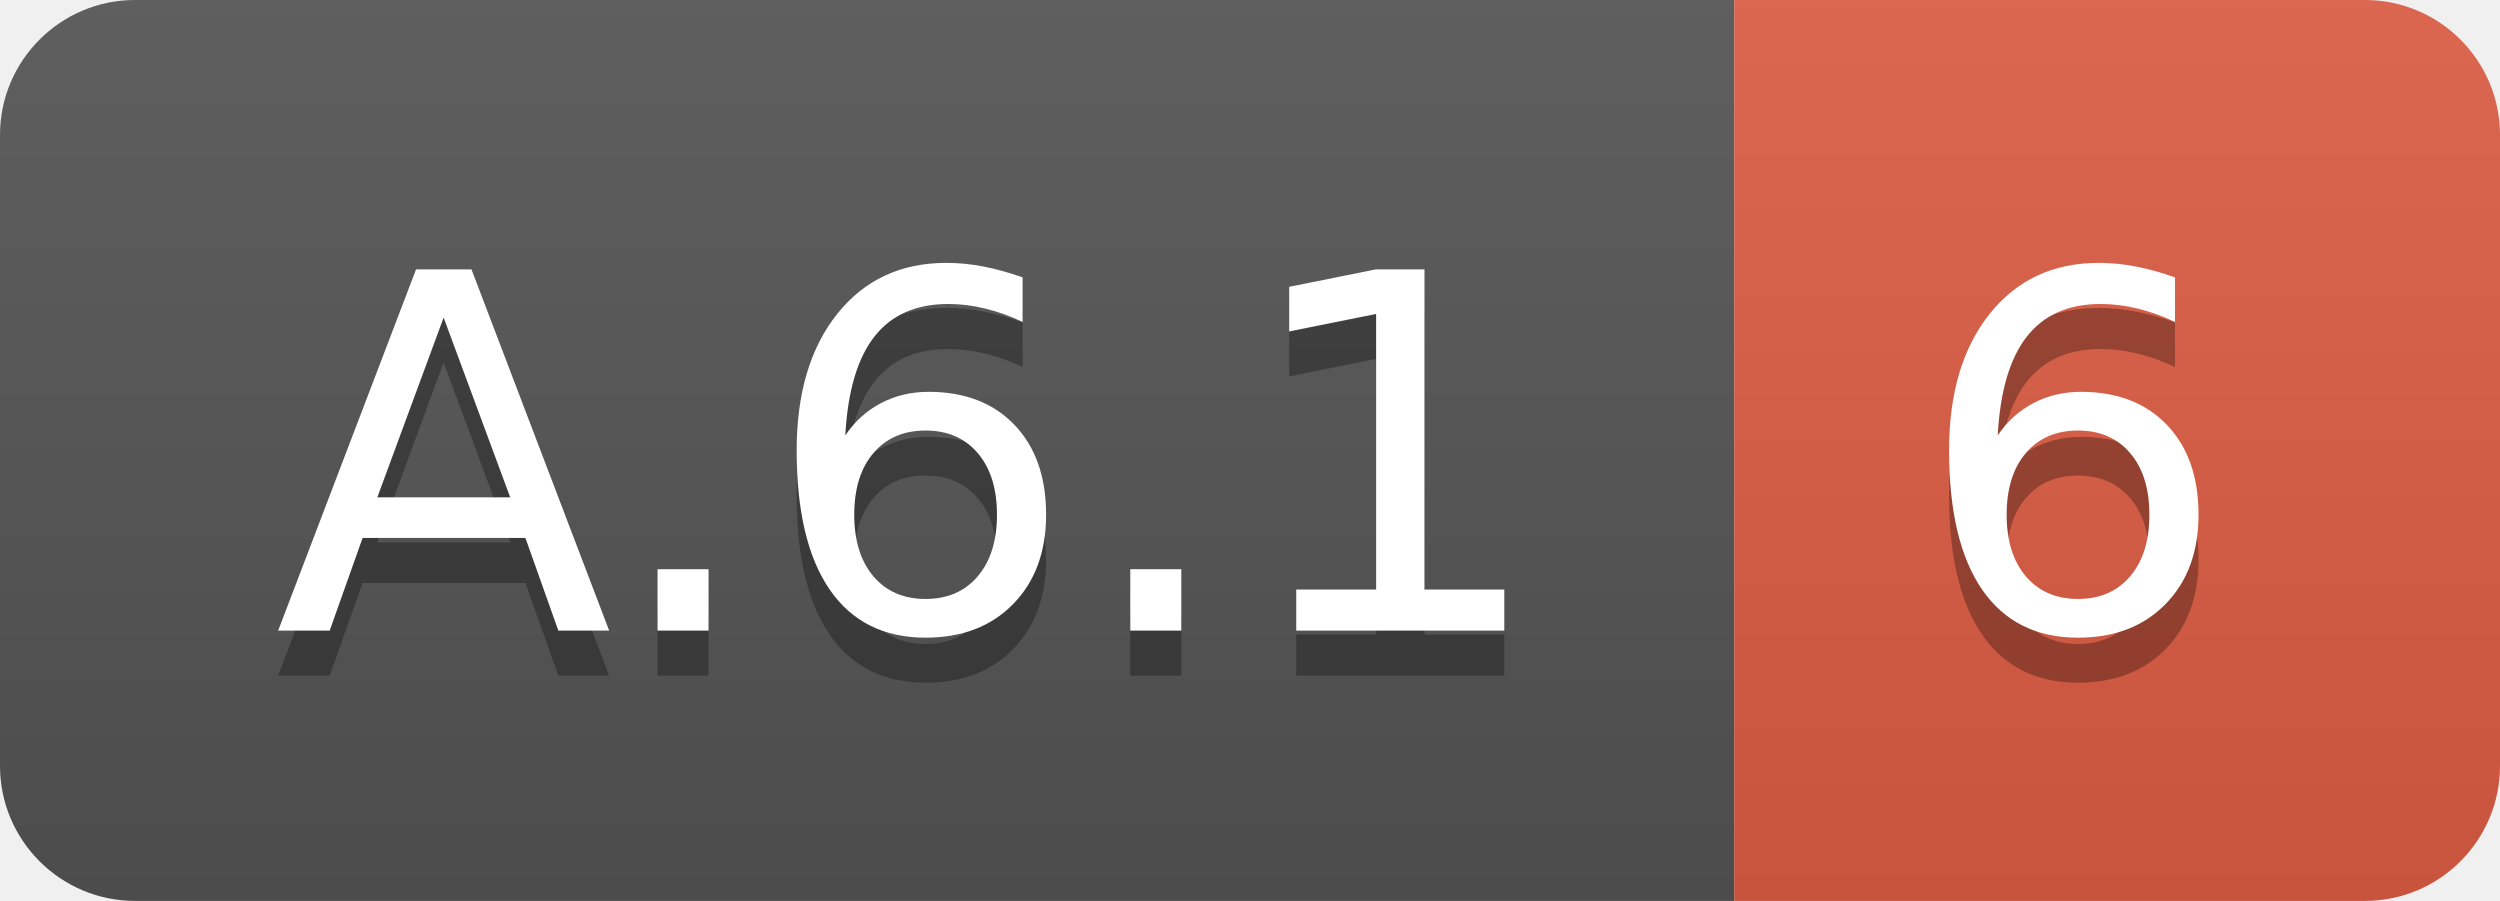
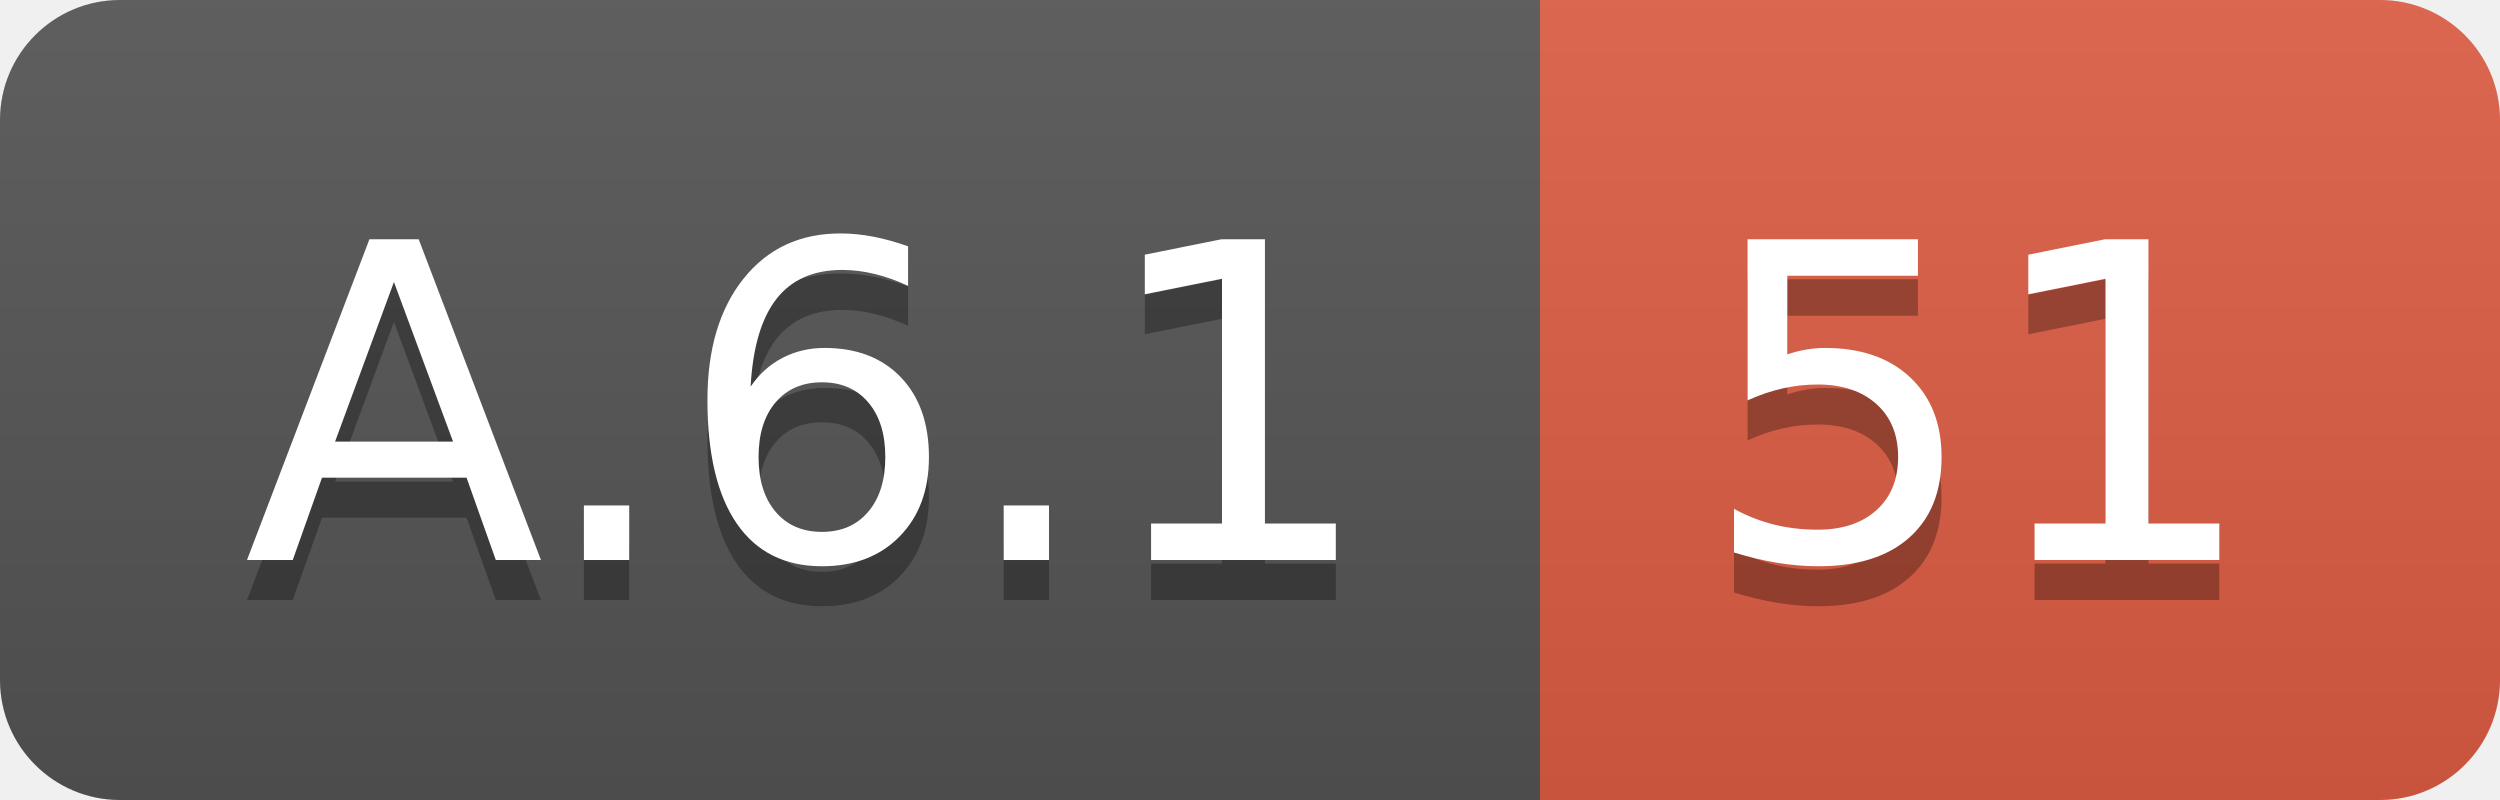
- <svg xmlns="http://www.w3.org/2000/svg" width="55.5" height="20">
+ <svg xmlns="http://www.w3.org/2000/svg" width="62.5" height="20">
  <linearGradient id="smooth" x2="0" y2="100%">
    <stop offset="0" stop-color="#bbb" stop-opacity=".1" />
    <stop offset="1" stop-opacity=".1" />
  </linearGradient>
  <clipPath id="round">
-     <rect width="55.5" height="20" rx="3" fill="#fff" />
+     <rect width="62.5" height="20" rx="3" fill="#fff" />
  </clipPath>
  <g clip-path="url(#round)">
    <rect width="38.5" height="20" fill="#555" />
-     <rect x="38.5" width="17.0" height="20" fill="#e05d44" />
-     <rect width="55.5" height="20" fill="url(#smooth)" />
+     <rect x="38.5" width="24.0" height="20" fill="#e05d44" />
+     <rect width="62.5" height="20" fill="url(#smooth)" />
  </g>
  <g fill="#fff" text-anchor="middle" font-family="DejaVu Sans,Verdana,Geneva,sans-serif" font-size="110">
    <text x="202.5" y="150" fill="#010101" fill-opacity=".3" transform="scale(0.1)" textLength="285.0" lengthAdjust="spacing">A.6.1</text>
    <text x="202.5" y="140" transform="scale(0.1)" textLength="285.0" lengthAdjust="spacing">A.6.1</text>
-     <text x="460.0" y="150" fill="#010101" fill-opacity=".3" transform="scale(0.1)" textLength="70.0" lengthAdjust="spacing">6</text>
-     <text x="460.0" y="140" transform="scale(0.1)" textLength="70.0" lengthAdjust="spacing">6</text>
+     <text x="495.0" y="150" fill="#010101" fill-opacity=".3" transform="scale(0.1)" textLength="140.0" lengthAdjust="spacing">51</text>
+     <text x="495.0" y="140" transform="scale(0.1)" textLength="140.0" lengthAdjust="spacing">51</text>
  </g>
</svg>
